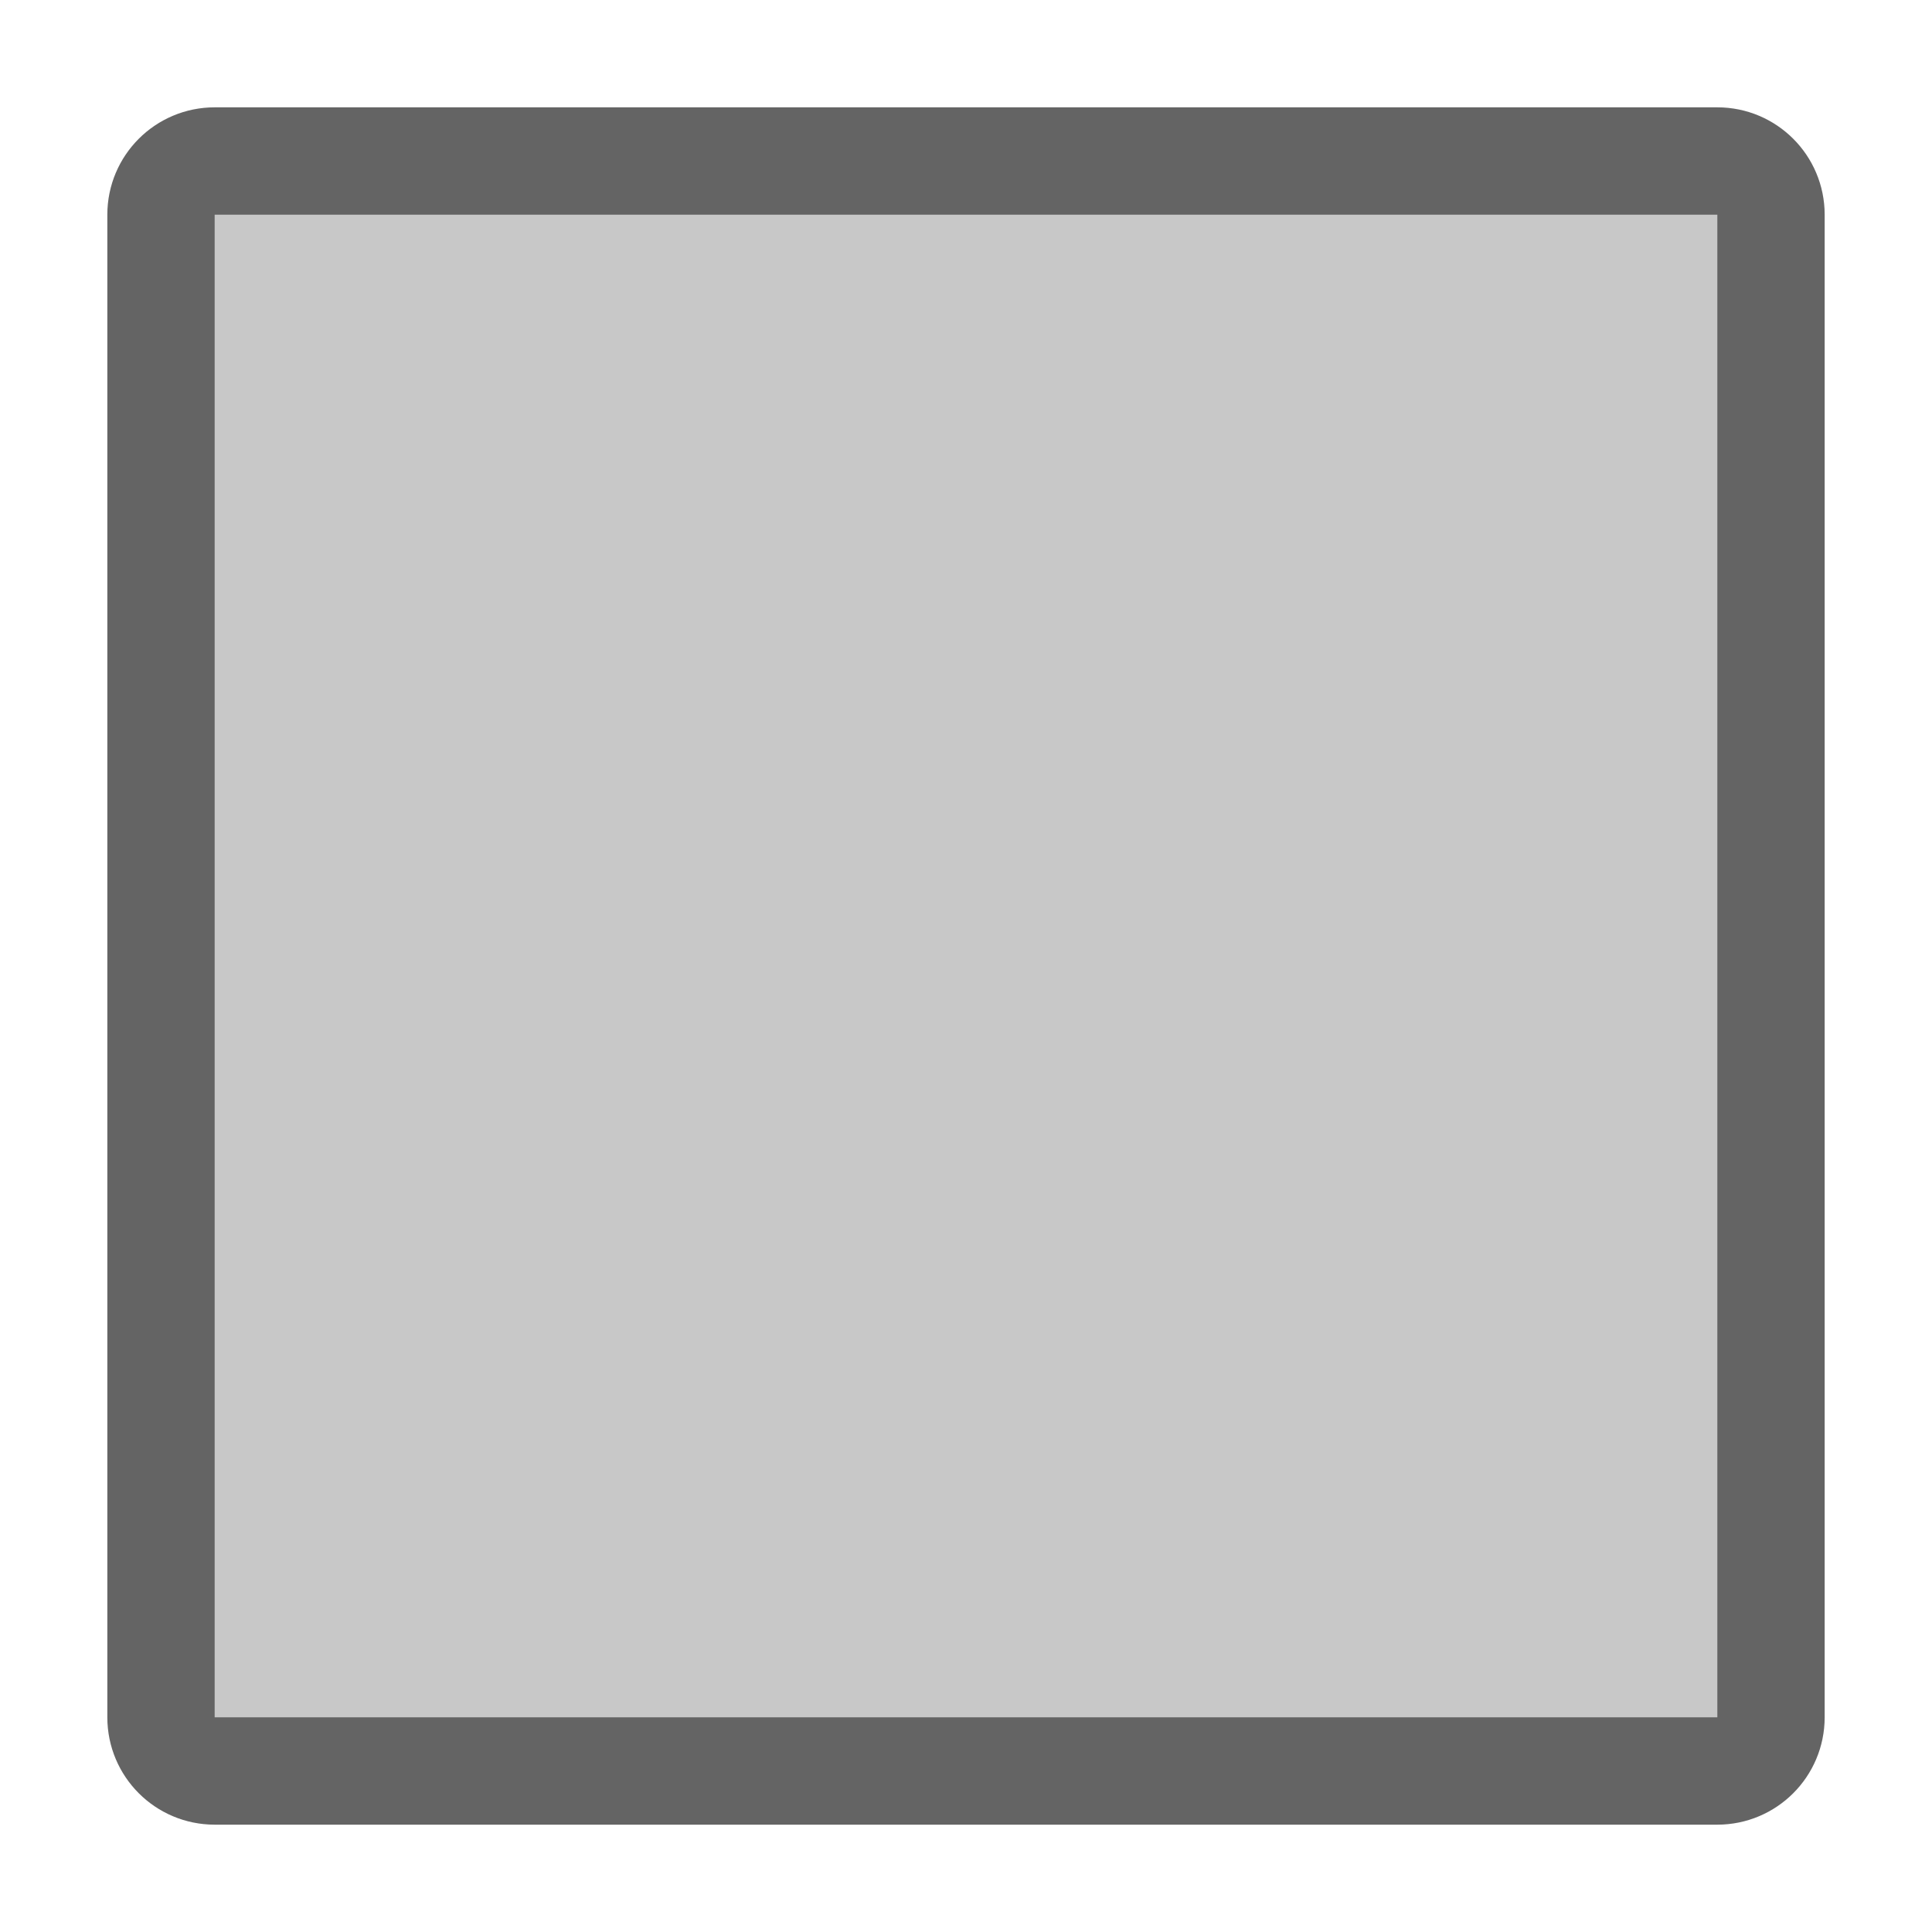
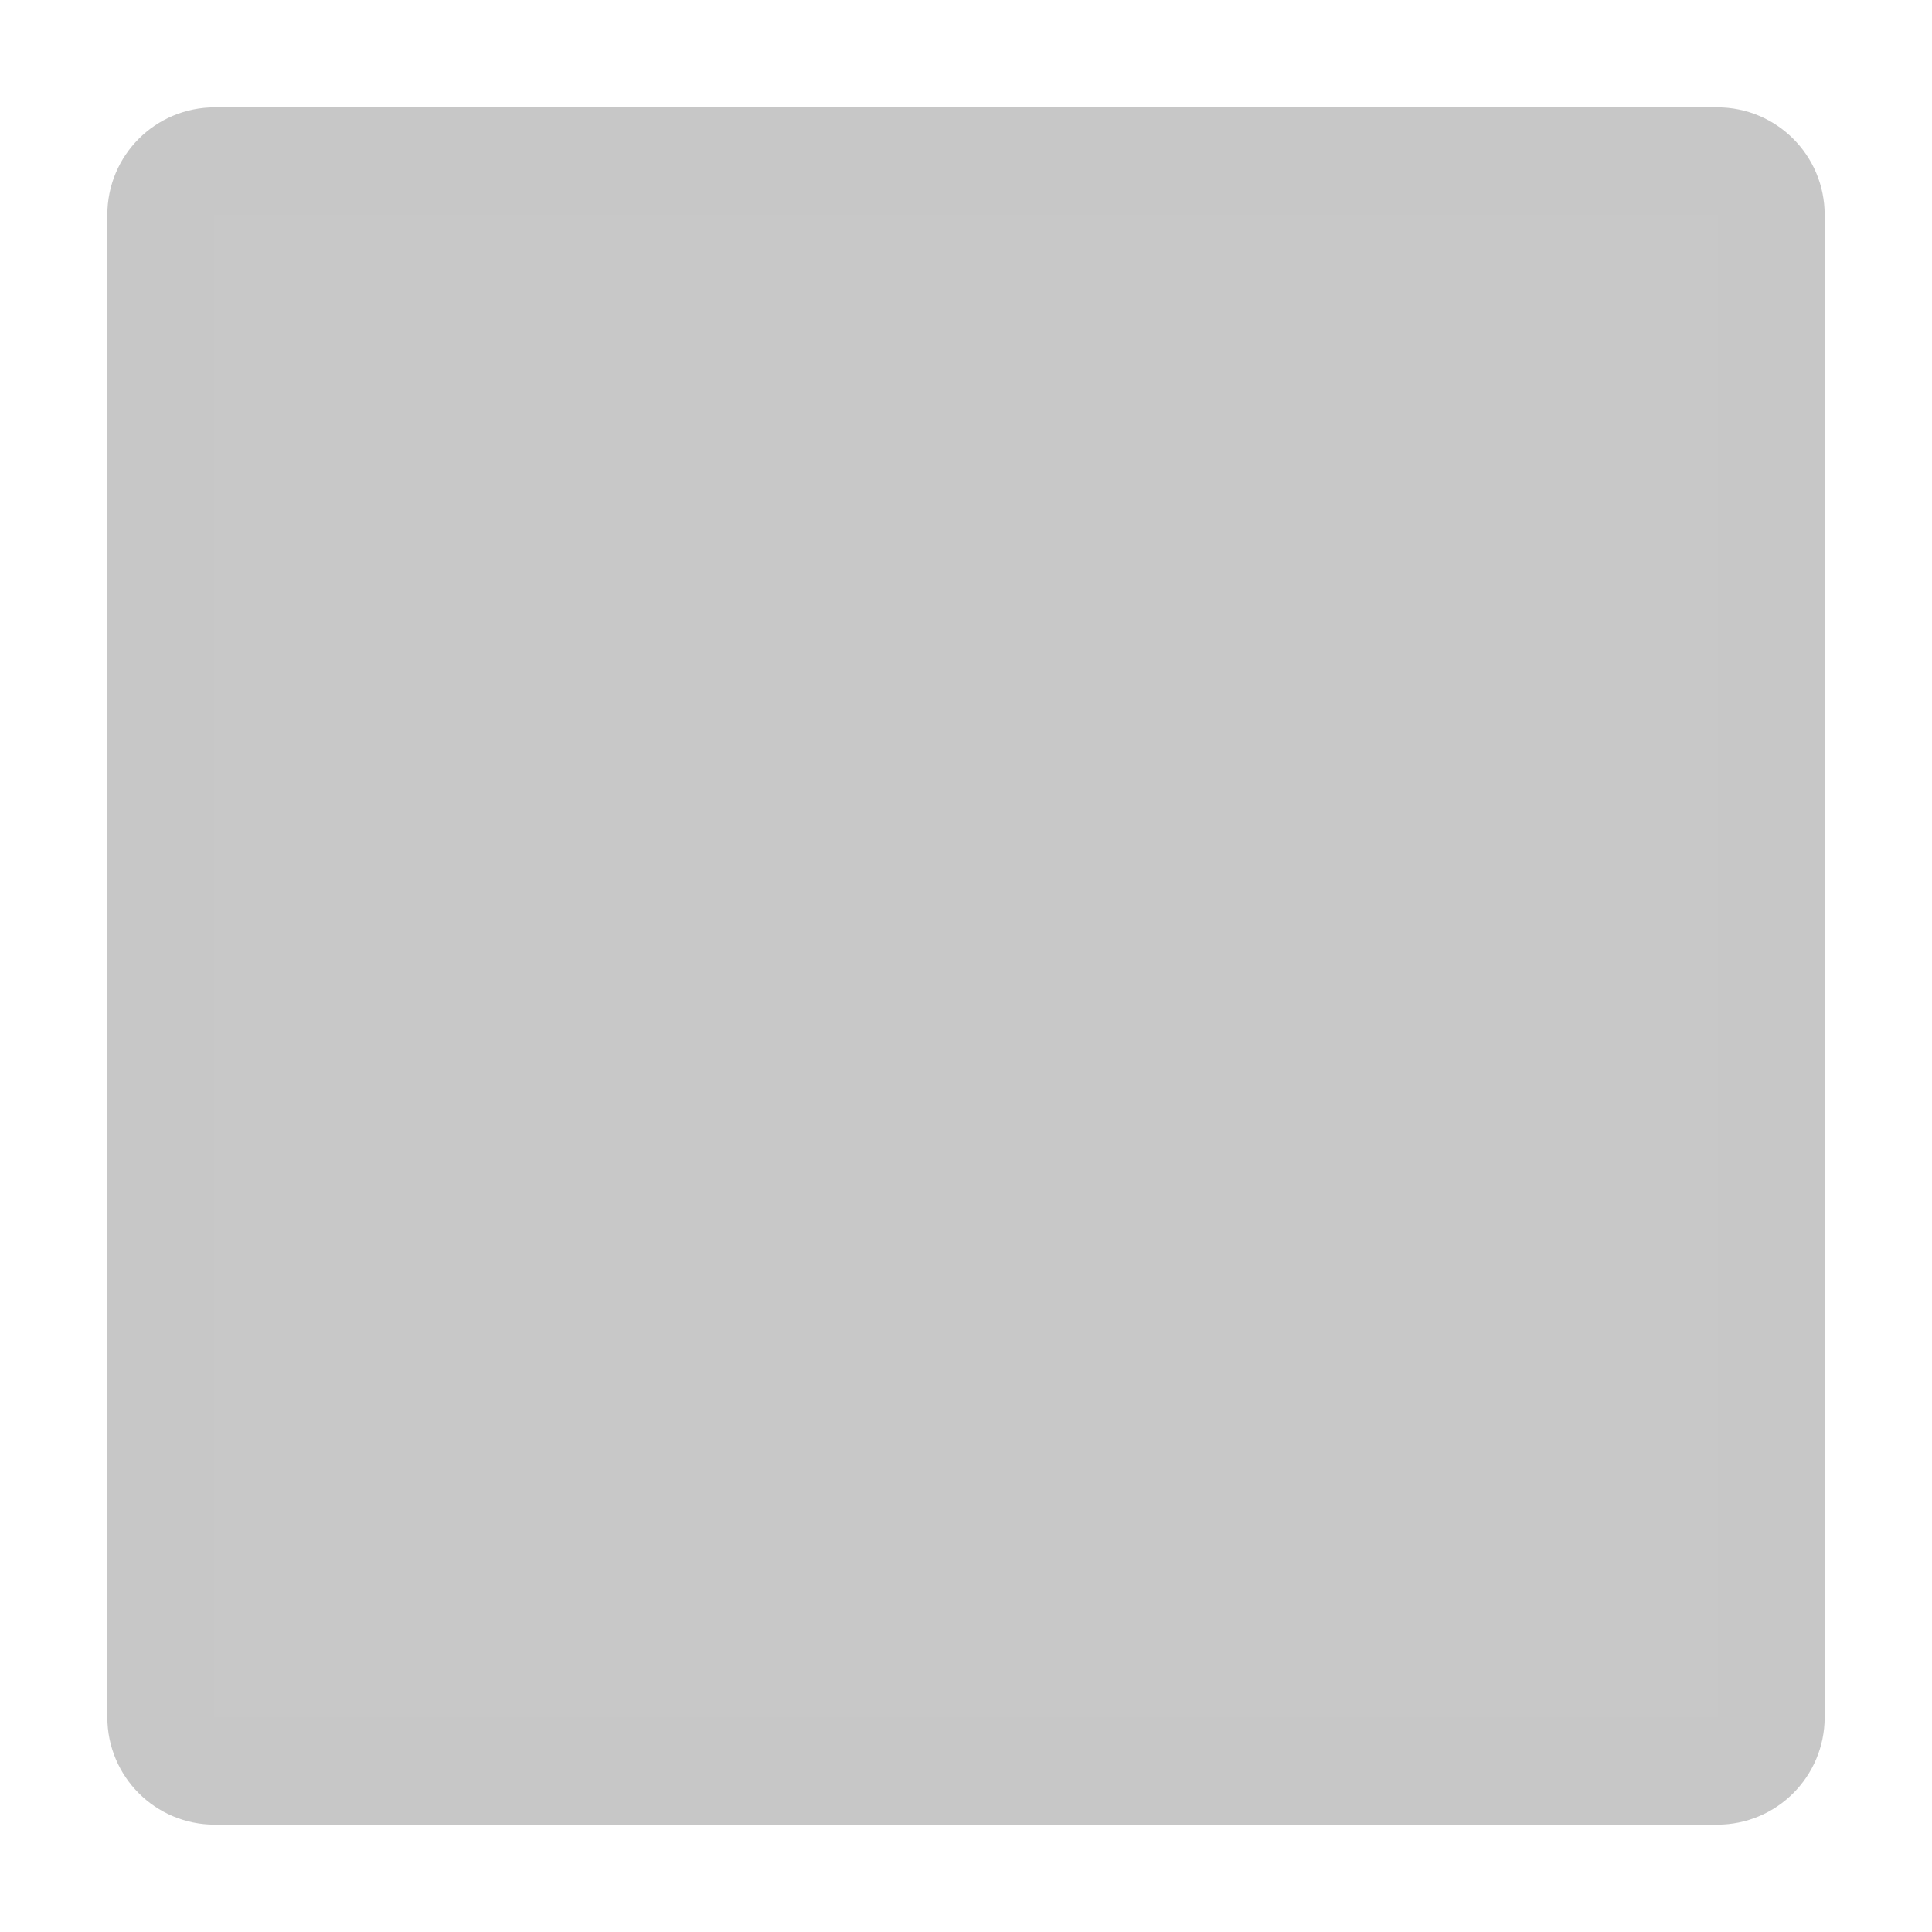
<svg xmlns="http://www.w3.org/2000/svg" width="18" height="18" viewBox="0 0 18 18" fill="none">
-   <rect x="1.5" y="1.5" width="15" height="15" rx="0.5" fill="#C8C8C8" stroke="#646464" />
+   <rect x="1.5" y="1.5" width="15" height="15" rx="0.5" fill="#C8C8C8" stroke="#C7C7C7" />
</svg>
